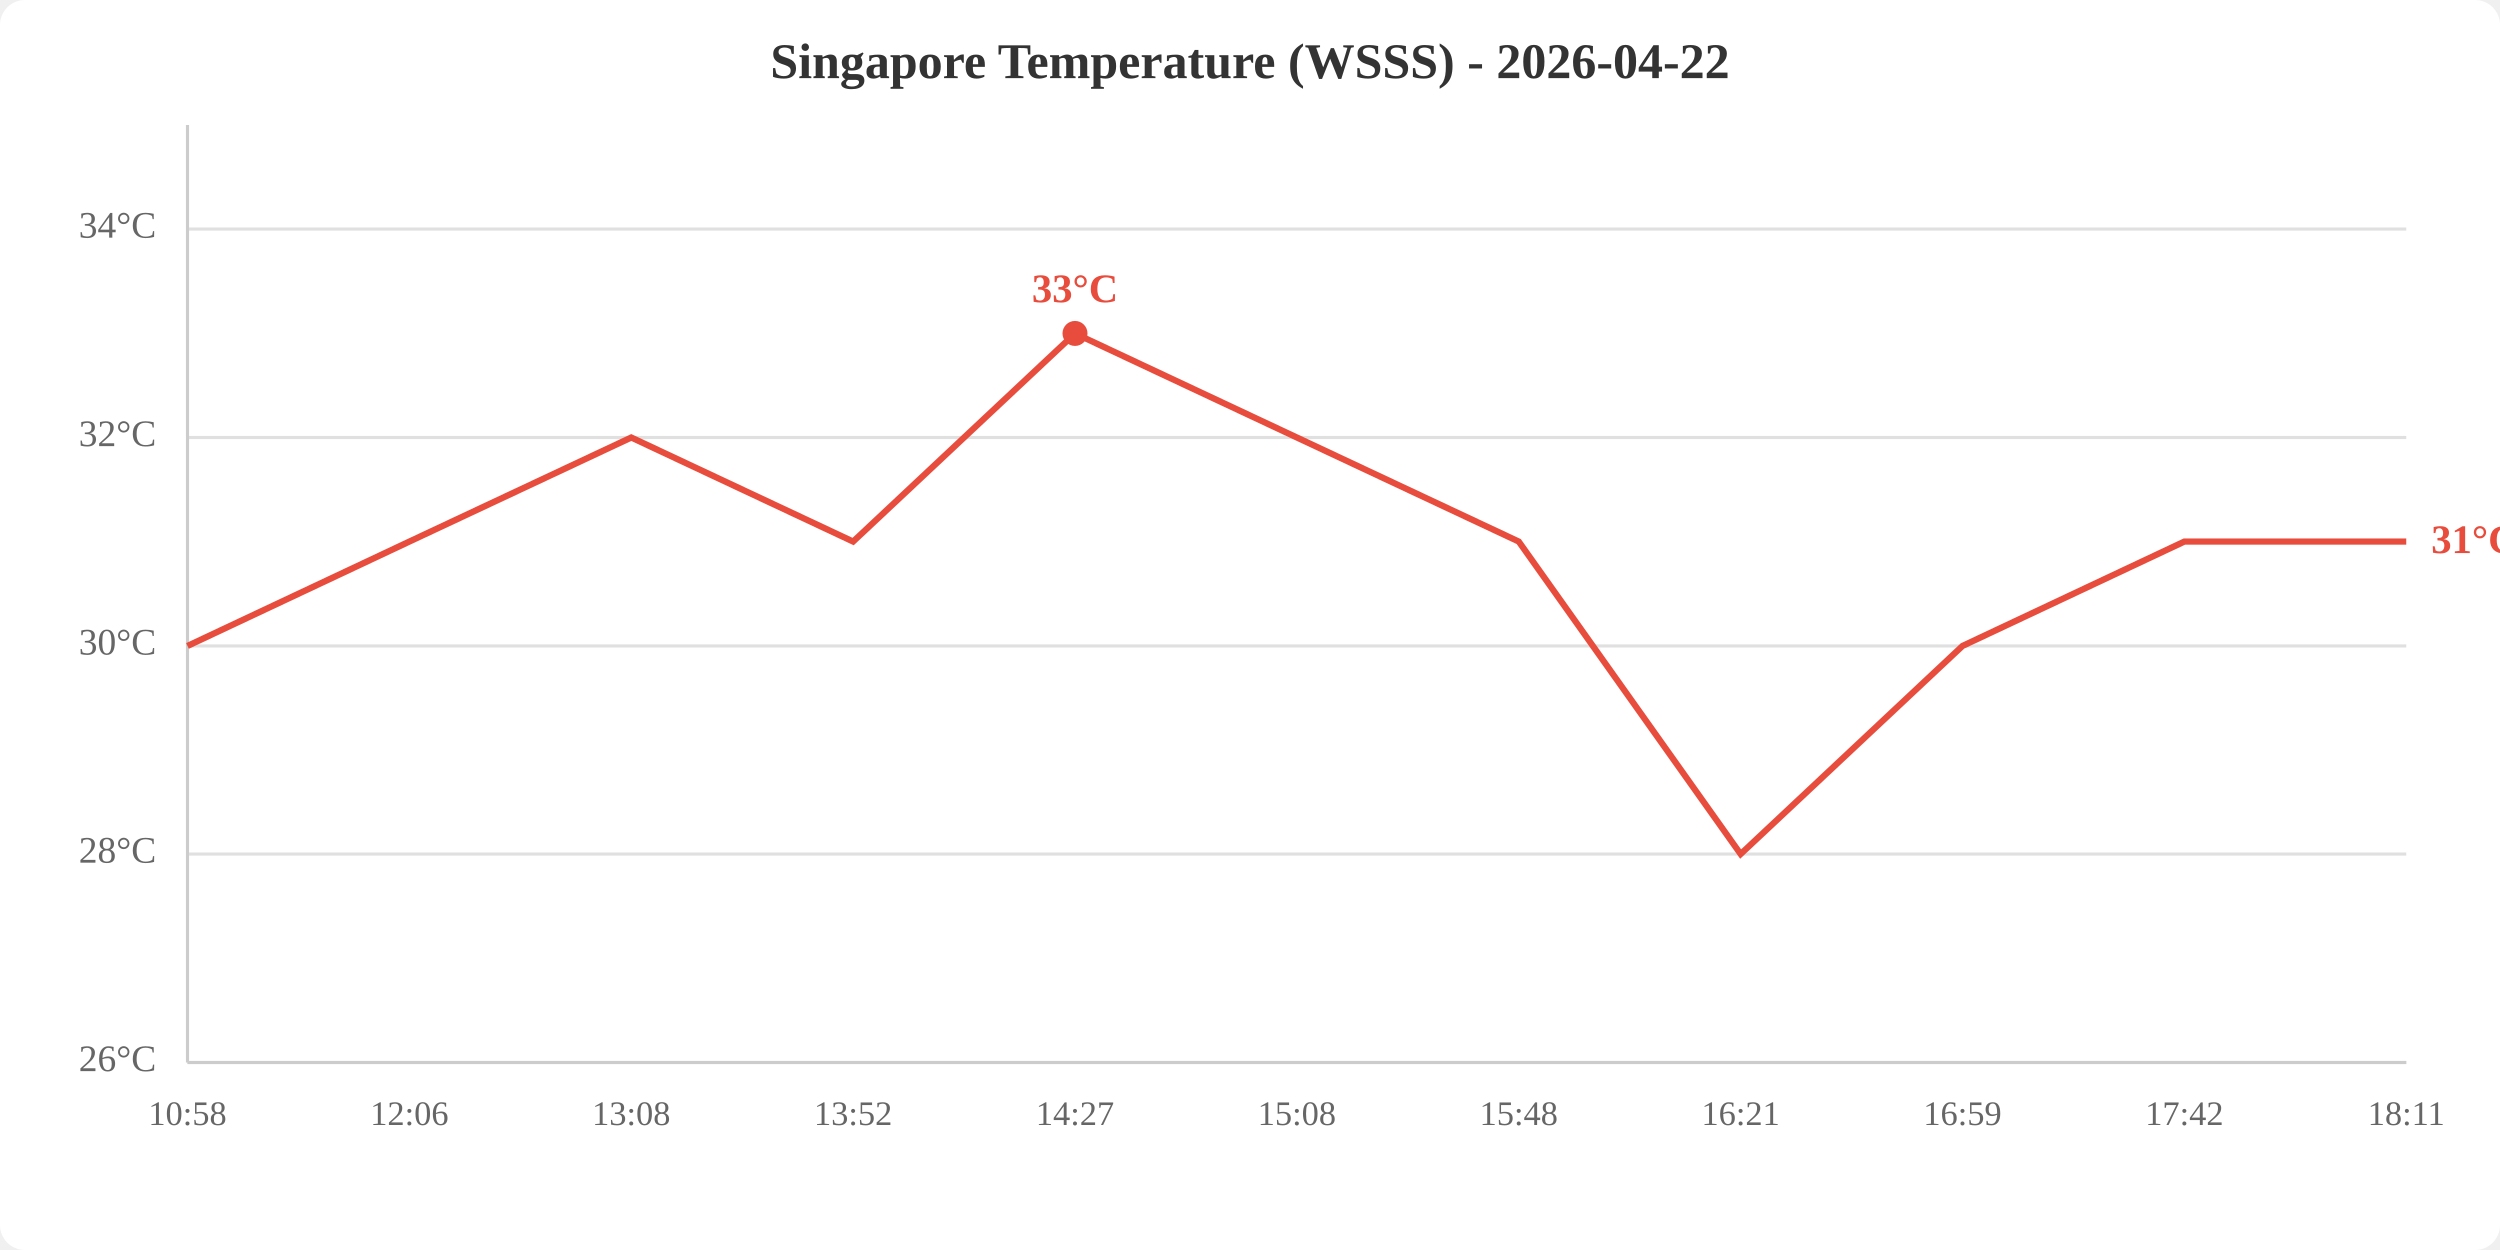
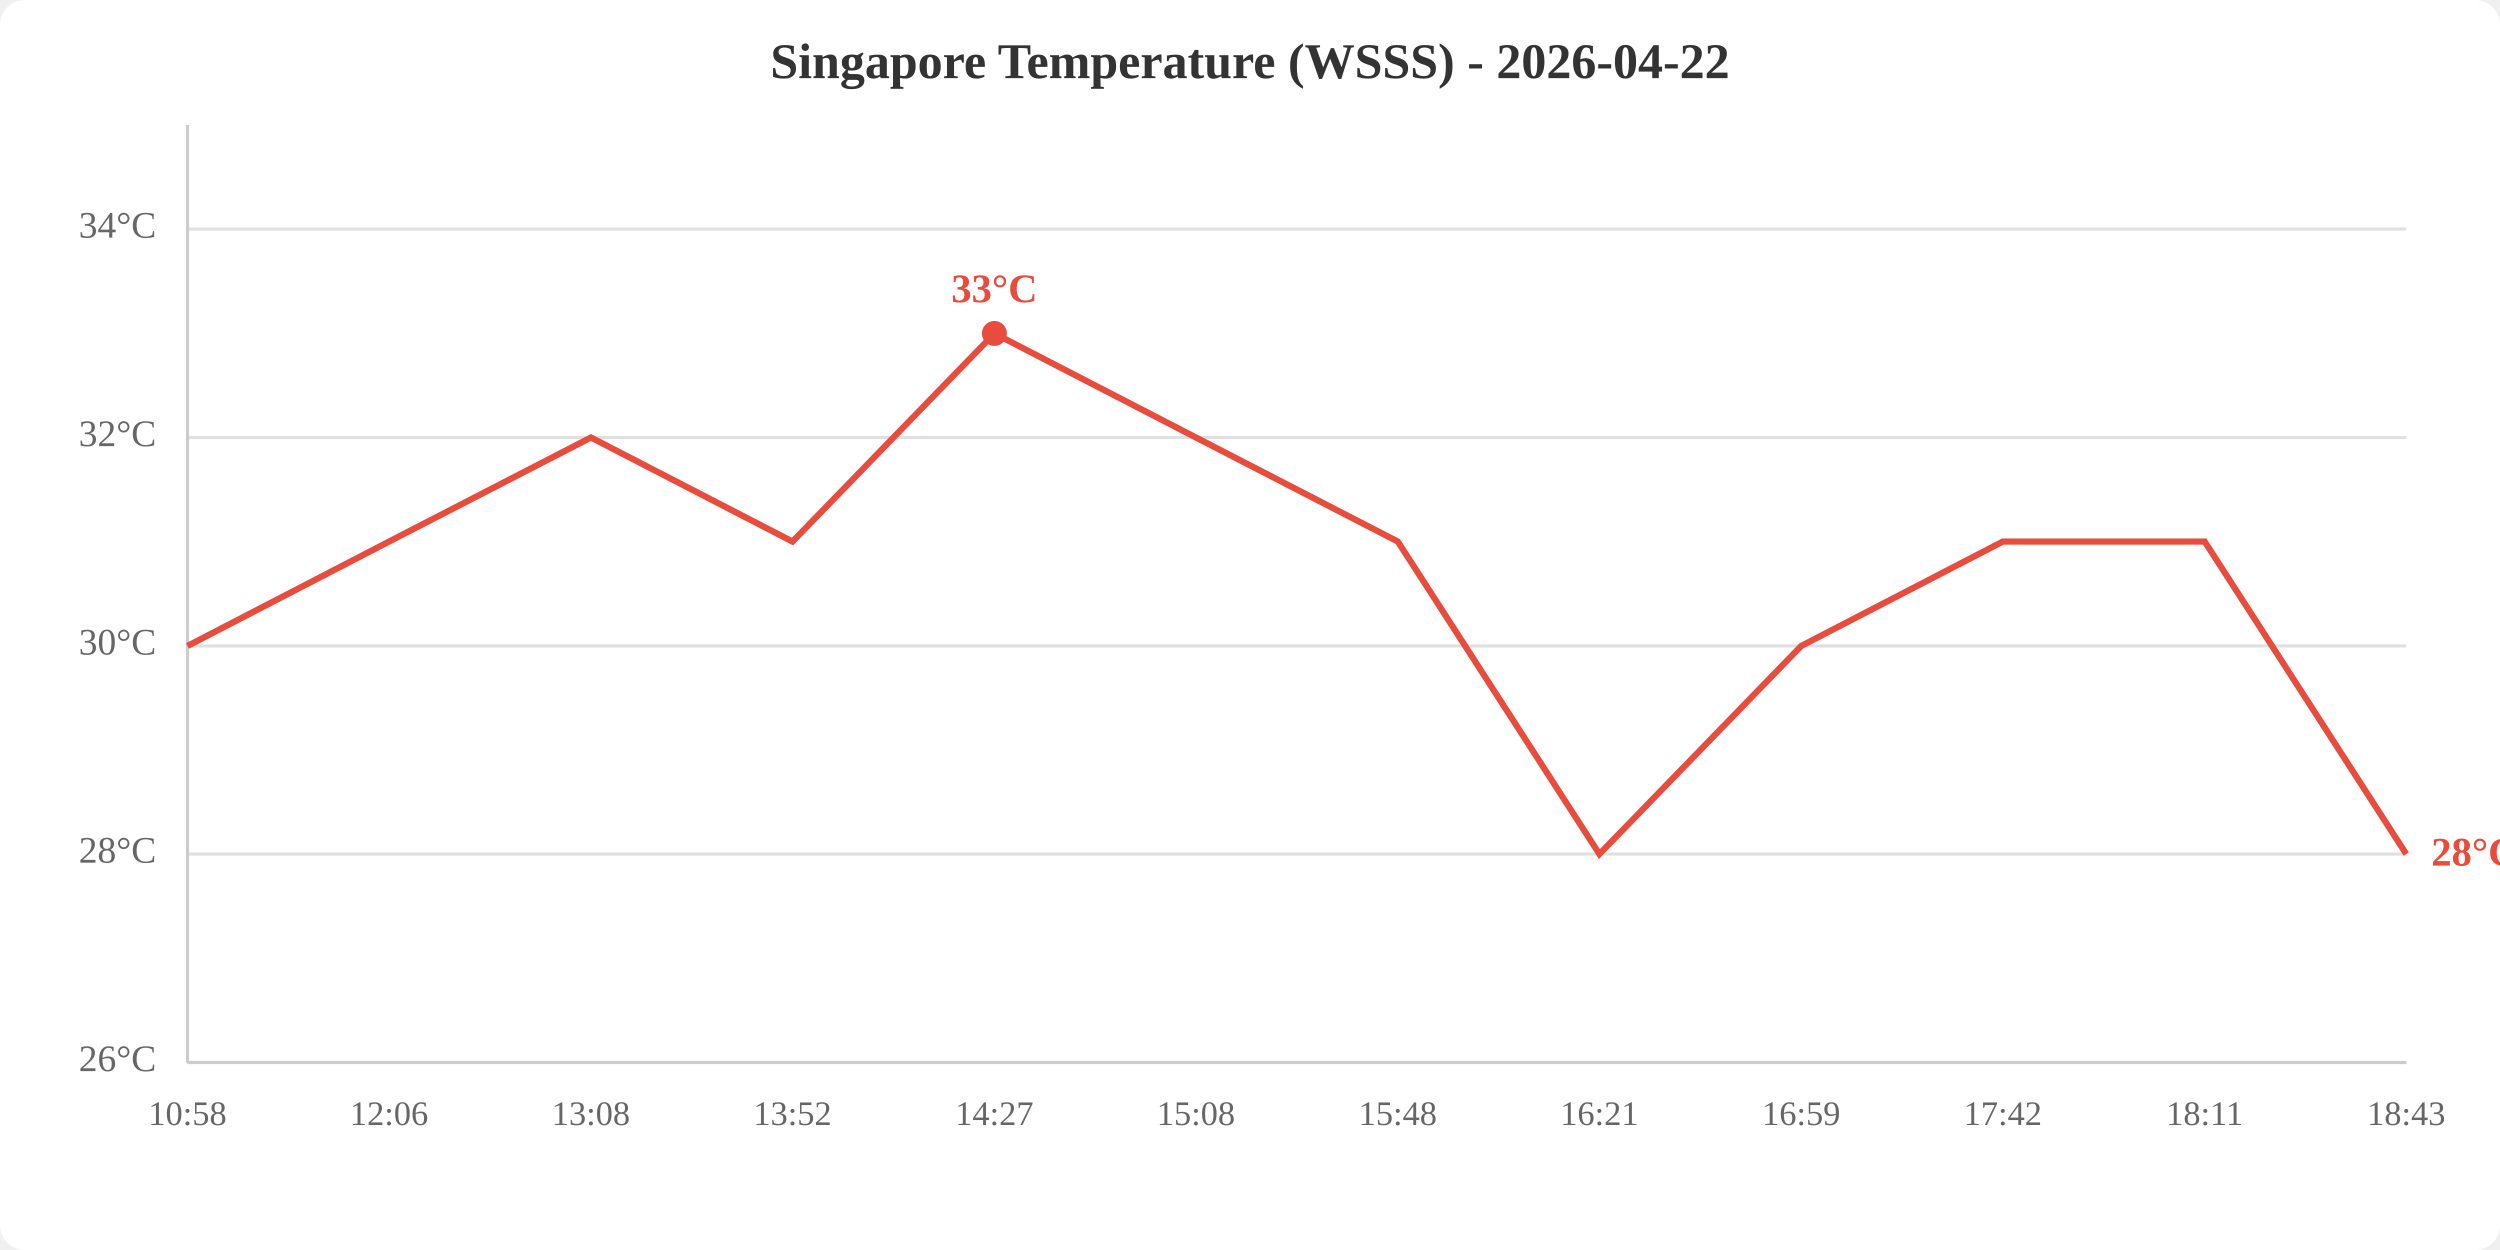
<svg xmlns="http://www.w3.org/2000/svg" viewBox="0 0 800 400" width="800" height="400">
  <rect width="800" height="400" fill="white" rx="8" />
  <text x="400.0" y="25" text-anchor="middle" font-size="16" font-weight="bold" fill="#333">Singapore Temperature (WSSS) - 2026-04-22</text>
  <line x1="60" y1="340.0" x2="770" y2="340.0" stroke="#e0e0e0" stroke-width="1" />
  <line x1="60" y1="273.3" x2="770" y2="273.3" stroke="#e0e0e0" stroke-width="1" />
  <line x1="60" y1="206.7" x2="770" y2="206.7" stroke="#e0e0e0" stroke-width="1" />
  <line x1="60" y1="140.0" x2="770" y2="140.0" stroke="#e0e0e0" stroke-width="1" />
  <line x1="60" y1="73.3" x2="770" y2="73.3" stroke="#e0e0e0" stroke-width="1" />
  <text x="50" y="340.0" text-anchor="end" dominant-baseline="middle" fill="#666" font-size="12">26°C</text>
  <text x="50" y="273.3" text-anchor="end" dominant-baseline="middle" fill="#666" font-size="12">28°C</text>
  <text x="50" y="206.7" text-anchor="end" dominant-baseline="middle" fill="#666" font-size="12">30°C</text>
  <text x="50" y="140.0" text-anchor="end" dominant-baseline="middle" fill="#666" font-size="12">32°C</text>
  <text x="50" y="73.3" text-anchor="end" dominant-baseline="middle" fill="#666" font-size="12">34°C</text>
  <text x="60.0" y="360" text-anchor="middle" fill="#666" font-size="11">10:58</text>
-   <text x="131.0" y="360" text-anchor="middle" fill="#666" font-size="11">12:06</text>
-   <text x="202.0" y="360" text-anchor="middle" fill="#666" font-size="11">13:08</text>
-   <text x="273.0" y="360" text-anchor="middle" fill="#666" font-size="11">13:52</text>
-   <text x="344.0" y="360" text-anchor="middle" fill="#666" font-size="11">14:27</text>
-   <text x="415.0" y="360" text-anchor="middle" fill="#666" font-size="11">15:08</text>
-   <text x="486.0" y="360" text-anchor="middle" fill="#666" font-size="11">15:48</text>
-   <text x="557.0" y="360" text-anchor="middle" fill="#666" font-size="11">16:21</text>
-   <text x="628.0" y="360" text-anchor="middle" fill="#666" font-size="11">16:59</text>
-   <text x="699.0" y="360" text-anchor="middle" fill="#666" font-size="11">17:42</text>
-   <text x="770.0" y="360" text-anchor="middle" fill="#666" font-size="11">18:11</text>
+   <text x="124.5" y="360" text-anchor="middle" fill="#666" font-size="11">12:06</text>
+   <text x="189.1" y="360" text-anchor="middle" fill="#666" font-size="11">13:08</text>
+   <text x="253.6" y="360" text-anchor="middle" fill="#666" font-size="11">13:52</text>
+   <text x="318.2" y="360" text-anchor="middle" fill="#666" font-size="11">14:27</text>
+   <text x="382.7" y="360" text-anchor="middle" fill="#666" font-size="11">15:08</text>
+   <text x="447.3" y="360" text-anchor="middle" fill="#666" font-size="11">15:48</text>
+   <text x="511.8" y="360" text-anchor="middle" fill="#666" font-size="11">16:21</text>
+   <text x="576.4" y="360" text-anchor="middle" fill="#666" font-size="11">16:59</text>
+   <text x="640.9" y="360" text-anchor="middle" fill="#666" font-size="11">17:42</text>
+   <text x="705.5" y="360" text-anchor="middle" fill="#666" font-size="11">18:11</text>
+   <text x="770.0" y="360" text-anchor="middle" fill="#666" font-size="11">18:43</text>
  <line x1="60" y1="40" x2="60" y2="340" stroke="#ccc" stroke-width="1" />
  <line x1="60" y1="340" x2="770" y2="340" stroke="#ccc" stroke-width="1" />
-   <polyline points="60.0,206.7 131.0,173.3 202.0,140.0 273.0,173.3 344.0,106.7 415.0,140.0 486.0,173.3 557.0,273.3 628.0,206.7 699.0,173.3 770.0,173.3" fill="none" stroke="#e74c3c" stroke-width="2" />
-   <circle cx="344.0" cy="106.7" r="4" fill="#e74c3c" />
-   <text x="344.0" y="96.7" text-anchor="middle" fill="#e74c3c" font-size="13" font-weight="bold">33°C</text>
-   <text x="778.0" y="173.3" fill="#e74c3c" font-size="13" font-weight="bold" dominant-baseline="middle">31°C</text>
+   <polyline points="60.0,206.7 124.5,173.3 189.1,140.0 253.6,173.3 318.2,106.7 382.7,140.0 447.3,173.3 511.8,273.3 576.4,206.7 640.9,173.3 705.5,173.3 770.0,273.3" fill="none" stroke="#e74c3c" stroke-width="2" />
+   <circle cx="318.2" cy="106.7" r="4" fill="#e74c3c" />
+   <text x="318.2" y="96.7" text-anchor="middle" fill="#e74c3c" font-size="13" font-weight="bold">33°C</text>
+   <text x="778.0" y="273.3" fill="#e74c3c" font-size="13" font-weight="bold" dominant-baseline="middle">28°C</text>
</svg>
